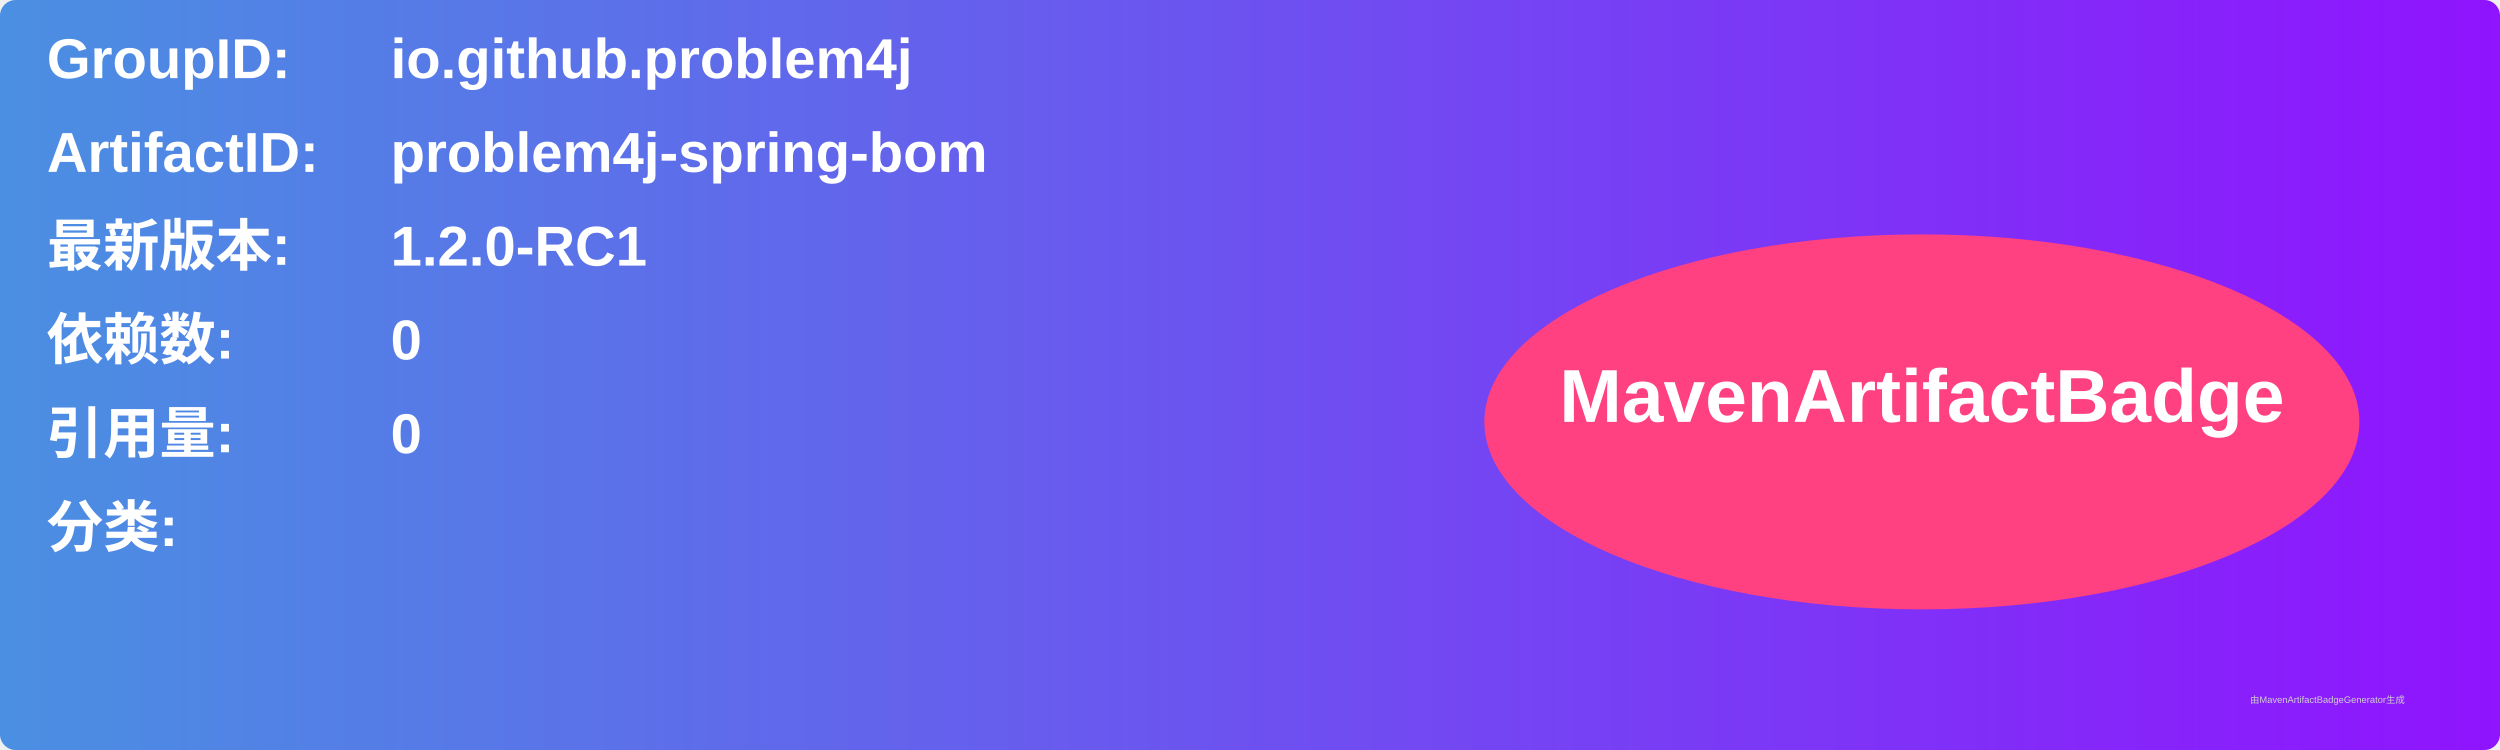
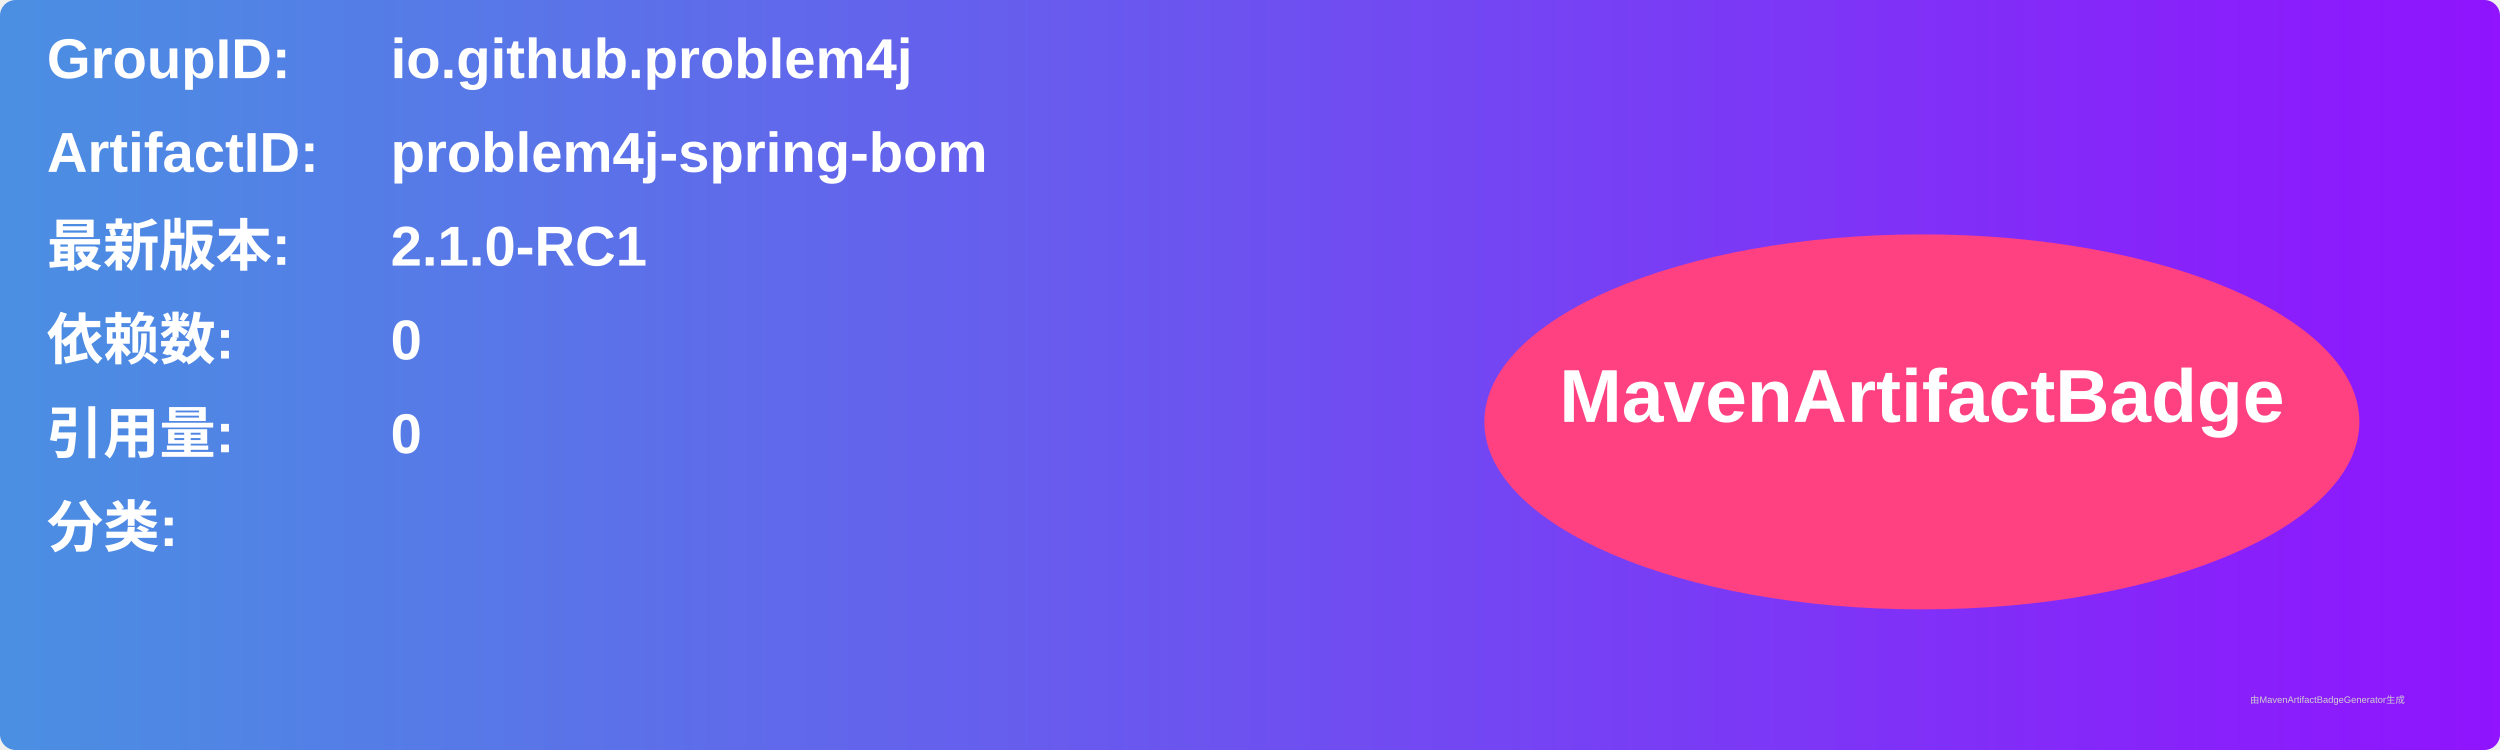
<svg xmlns="http://www.w3.org/2000/svg" width="800" height="240" viewBox="0 0 800 240">
  <linearGradient id="grad" x1="0%" y1="0%" x2="100%" y2="0%">
    <stop offset="0%" stop-color="#4a90e2" />
    <stop offset="100%" stop-color="#9013fe" />
  </linearGradient>
  <rect width="100%" height="100%" rx="5" ry="5" fill="url(#grad)" />
  <g transform="translate(15, 15)">
    <text x="0" y="10" font-family="Arial" font-size="18" fill="white" font-weight="bold" width="260">GroupID:</text>
    <text x="110" y="10" font-family="Arial" font-size="18" fill="white" font-weight="bold" width="460">io.github.problem4j</text>
    <text x="0" y="40" font-family="Arial" font-size="18" fill="white" font-weight="bold" width="260">ArtifactID:</text>
    <text x="110" y="40" font-family="Arial" font-size="18" fill="white" font-weight="bold" width="460">problem4j-spring-bom</text>
    <text x="0" y="70" font-family="Arial" font-size="18" fill="white" font-weight="bold">最新版本:</text>
    <text x="110" y="70" font-family="Arial" font-size="18" fill="white" font-weight="bold">
-       <tspan font-weight="bold">1.2.0-RC1</tspan>
+       <tspan font-weight="bold">2.1.0-RC1</tspan>
    </text>
    <text x="0" y="100" font-family="Arial" font-size="18" fill="white" font-weight="bold">依赖数: </text>
    <text x="110" y="100" font-family="Arial" font-size="18" fill="white">
      <tspan font-weight="bold">0</tspan>
    </text>
    <text x="0" y="130" font-family="Arial" font-size="18" fill="white" font-weight="bold">引用量: </text>
    <text x="110" y="130" font-family="Arial" font-size="18" fill="white">
      <tspan font-weight="bold">0</tspan>
    </text>
    <text x="0" y="160" font-family="Arial" font-size="18" fill="white" font-weight="bold">分类:</text>
    <text x="10" y="190" font-family="Arial" font-size="10" fill="white">
      <tspan font-weight="bold" />
    </text>
    <ellipse cx="600" cy="120" rx="140" ry="60" fill="#ff4081" />
    <text x="600" y="120" text-anchor="middle" font-family="Arial" font-size="24" fill="white" font-weight="bold">MavenArtifactBadge</text>
  </g>
  <text x="720" y="225" font-family="Arial" font-size="3" fill="#d0d0d0">由MavenArtifactBadgeGenerator生成</text>
</svg>
